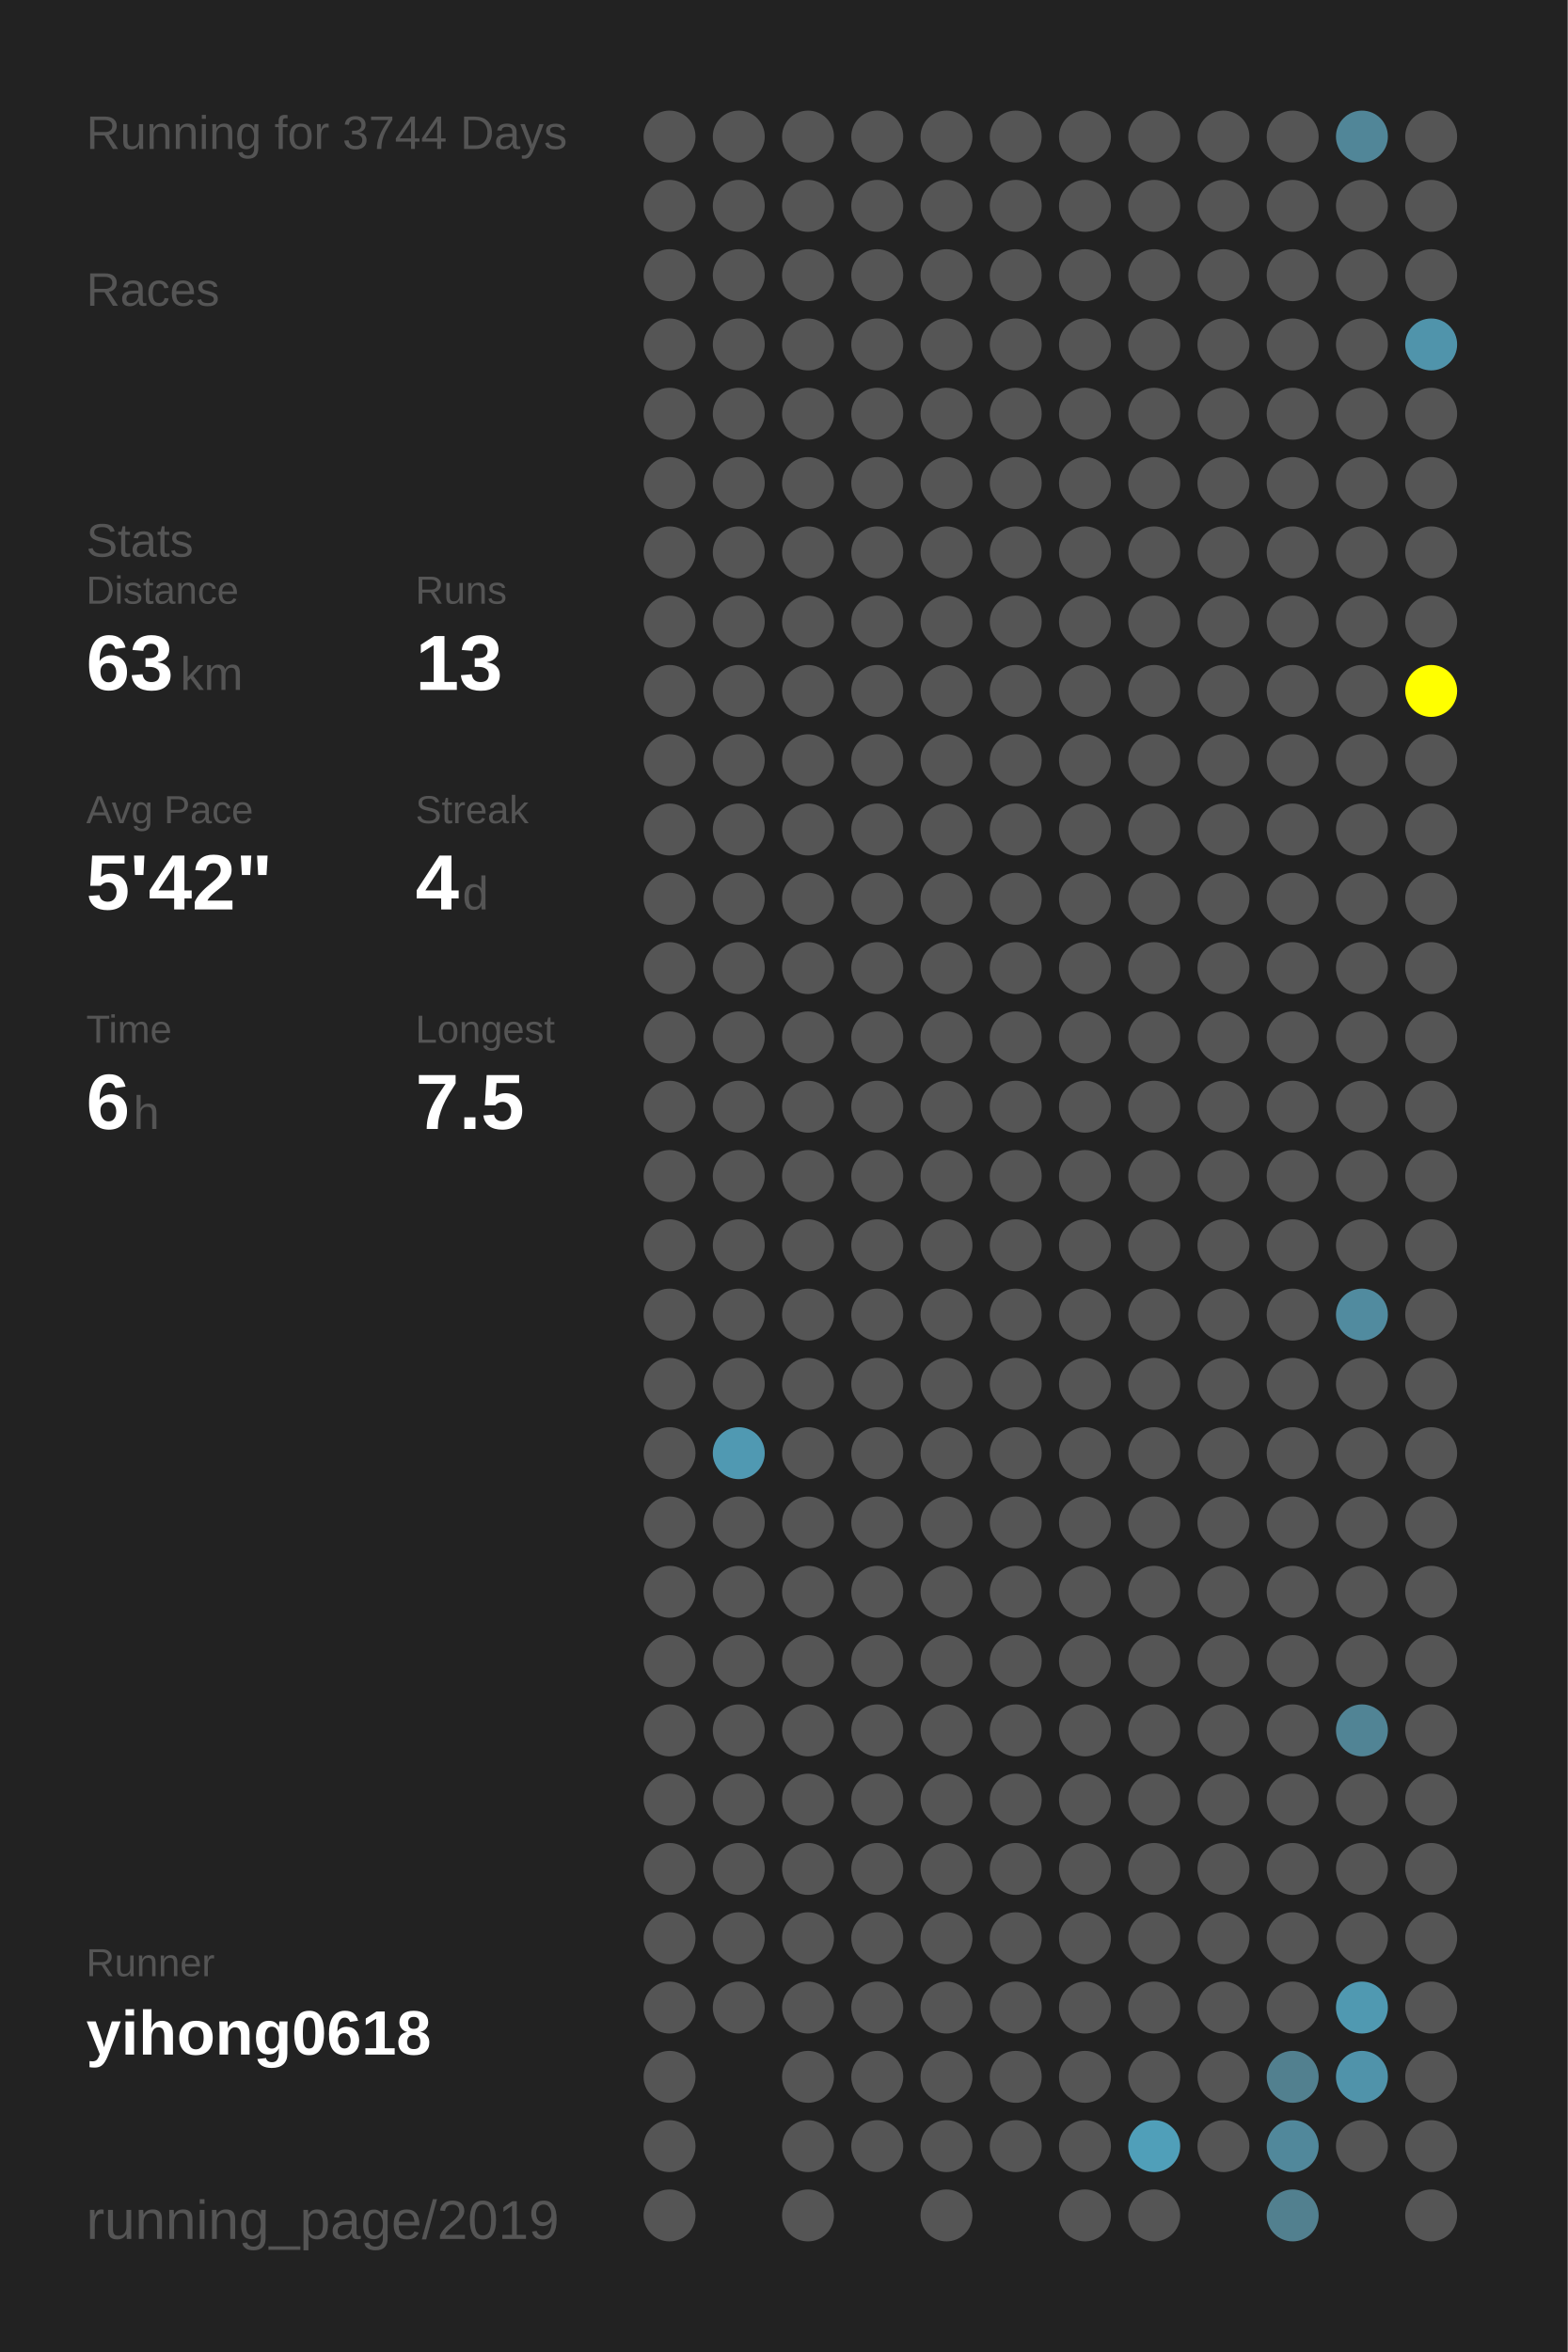
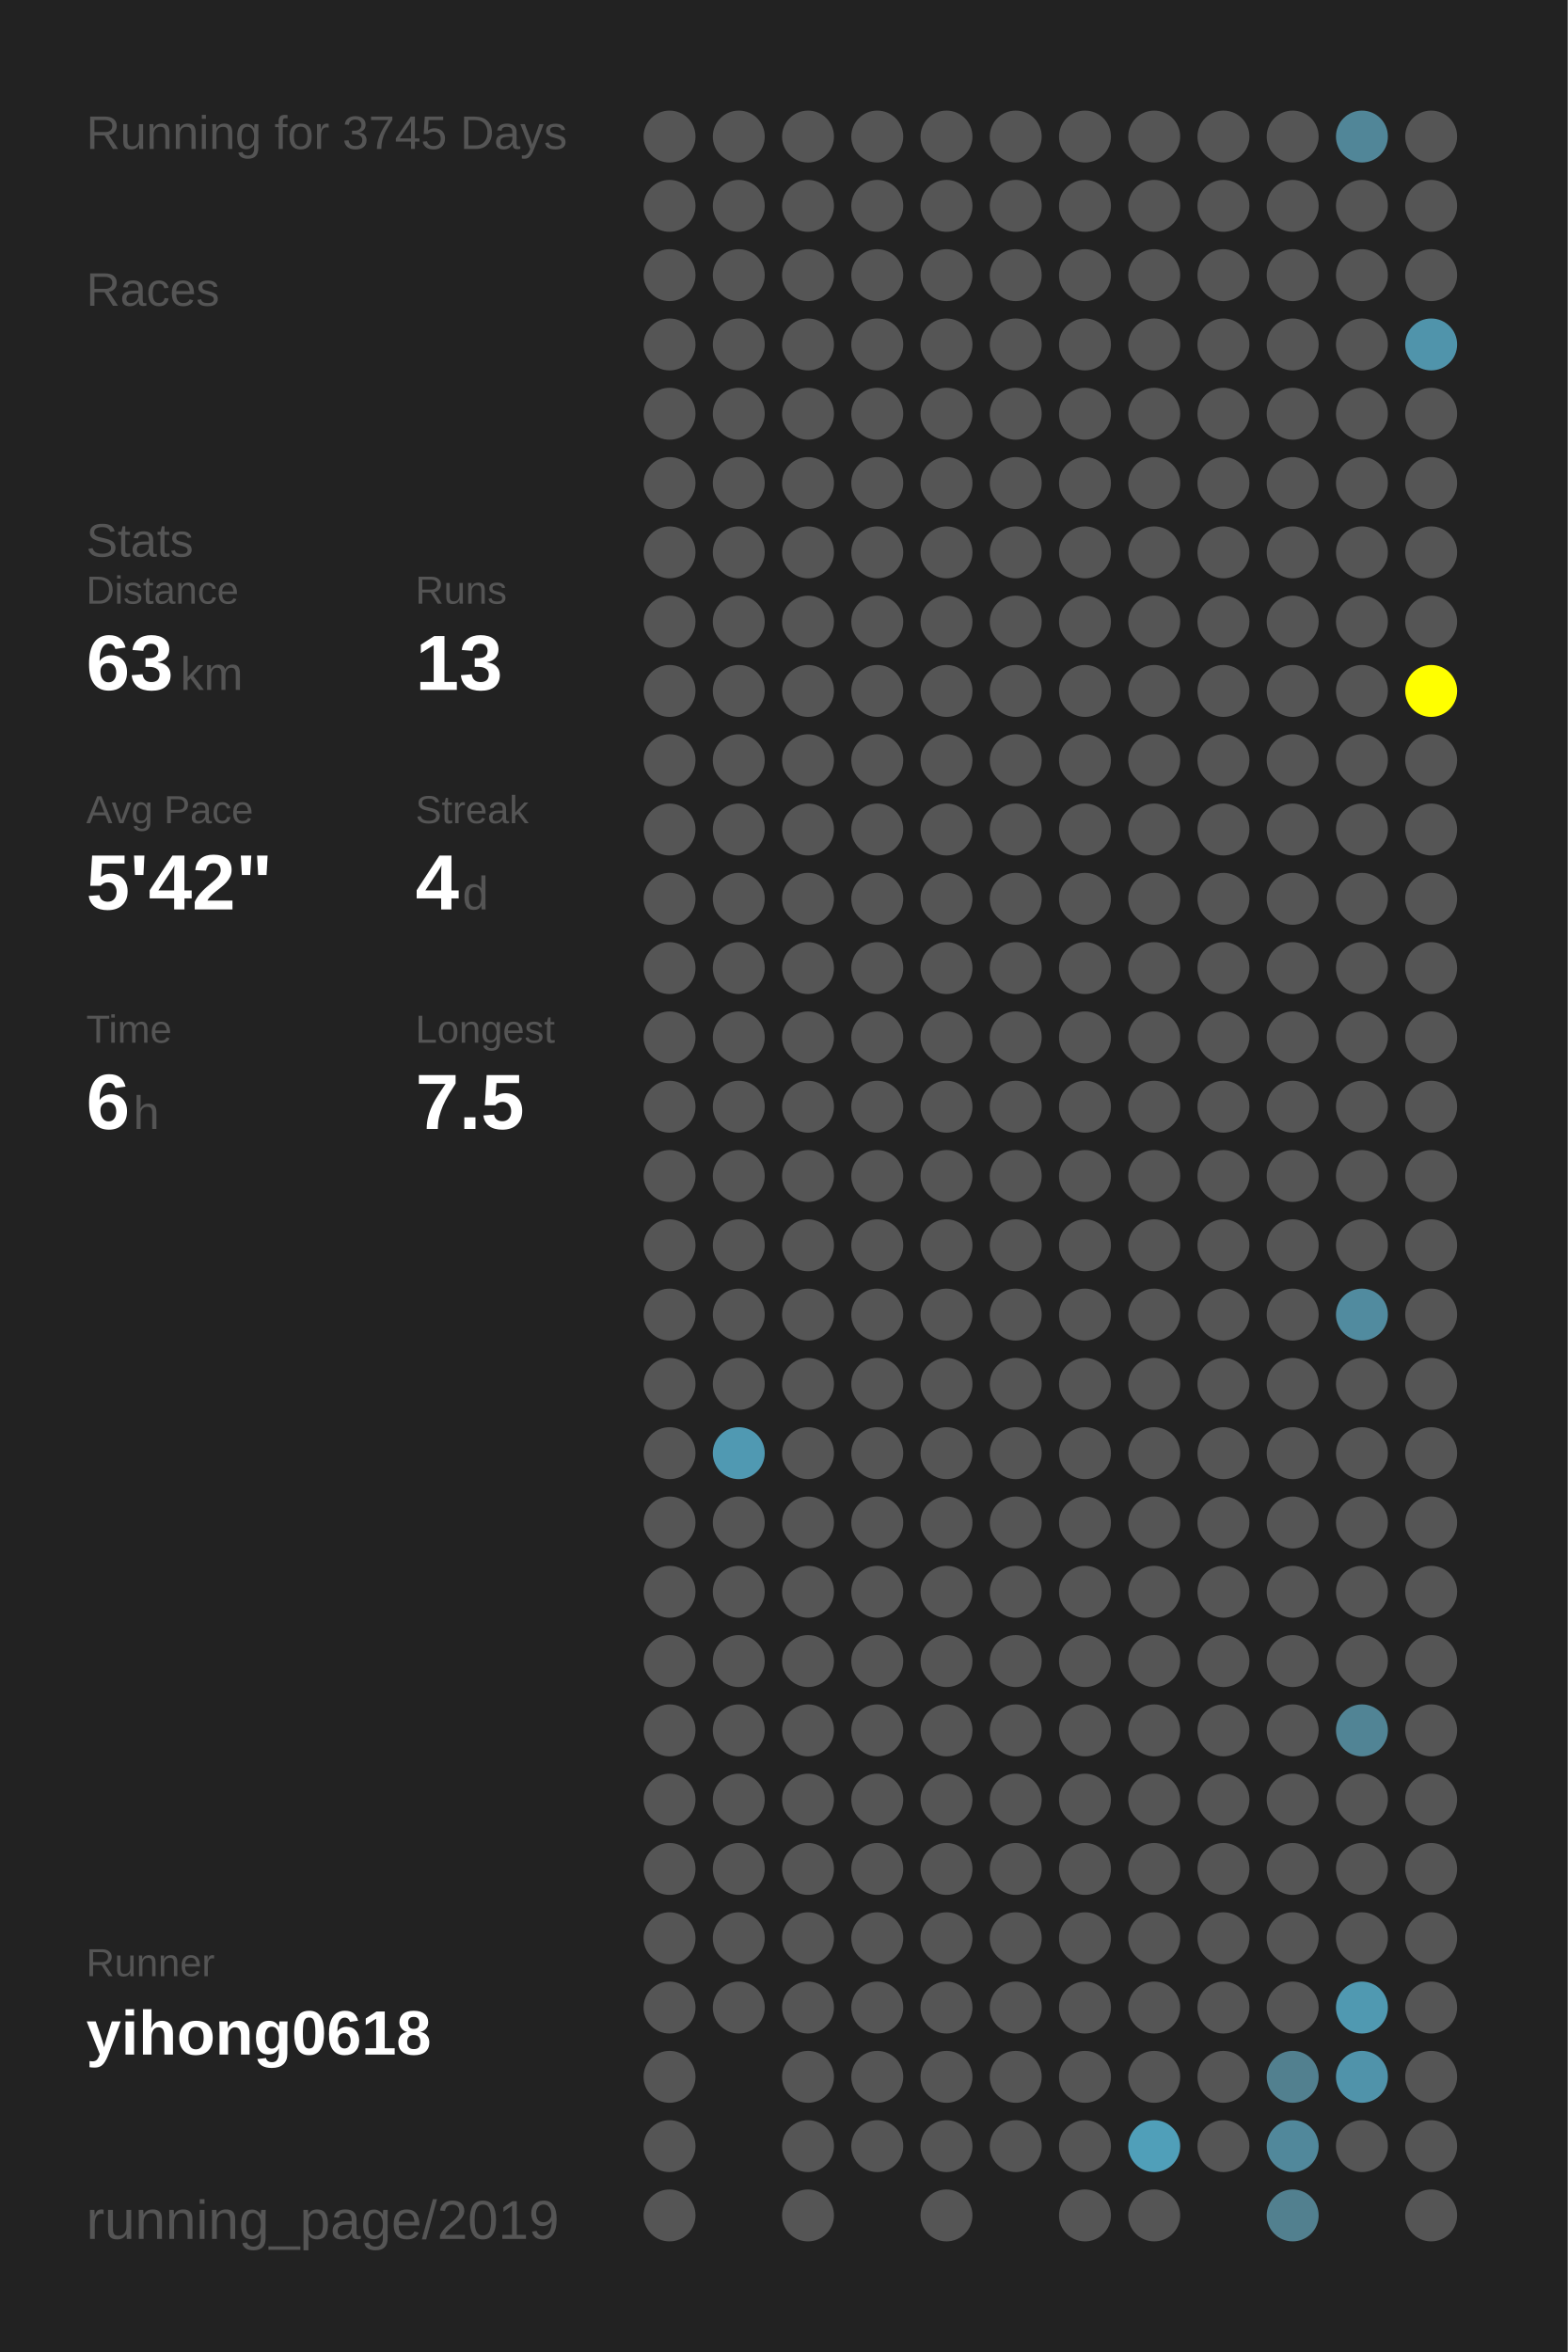
<svg xmlns="http://www.w3.org/2000/svg" baseProfile="full" height="300mm" version="1.1" viewBox="0,0,200,300" width="200mm">
  <defs />
  <rect fill="#222222" height="300" width="200" x="0" y="0" />
-   <text fill="#555555" style="font-size:6px; font-family:Arial;" x="11" y="19">Running for 3744 Days</text>
+   <text fill="#555555" style="font-size:6px; font-family:Arial;" x="11" y="19">Running for 3745 Days</text>
  <text fill="#555555" style="font-size:6px; font-family:Arial;" x="11" y="39">Races</text>
  <text fill="#555555" style="font-size:6px; font-family:Arial;" x="11" y="71">Stats</text>
  <text fill="#555555" style="font-size:5px; font-family:Arial;" x="11" y="77">Distance</text>
  <text fill="#FFFFFF" style="font-size:10px; font-family:Arial; font-weight:bold;" x="11" y="88">63</text>
  <text fill="#555555" style="font-size:6px; font-family:Arial;" x="23" y="88">km</text>
  <text fill="#555555" style="font-size:5px; font-family:Arial;" x="53" y="77">Runs</text>
  <text fill="#FFFFFF" style="font-size:10px; font-family:Arial; font-weight:bold;" x="53" y="88">13</text>
  <text fill="#555555" style="font-size:5px; font-family:Arial;" x="11" y="105">Avg Pace</text>
  <text fill="#FFFFFF" style="font-size:10px; font-family:Arial; font-weight:bold;" x="11" y="116">5'42"</text>
  <text fill="#555555" style="font-size:5px; font-family:Arial;" x="53" y="105">Streak</text>
  <text fill="#FFFFFF" style="font-size:10px; font-family:Arial; font-weight:bold;" x="53" y="116">4</text>
  <text fill="#555555" style="font-size:6px; font-family:Arial;" x="59" y="116">d</text>
  <text fill="#555555" style="font-size:5px; font-family:Arial;" x="11" y="133">Time</text>
  <text fill="#FFFFFF" style="font-size:10px; font-family:Arial; font-weight:bold;" x="11" y="144">6</text>
  <text fill="#555555" style="font-size:6px; font-family:Arial;" x="17" y="144">h</text>
  <text fill="#555555" style="font-size:5px; font-family:Arial;" x="53" y="133">Longest</text>
  <text fill="#FFFFFF" style="font-size:10px; font-family:Arial; font-weight:bold;" x="53" y="144">7.5</text>
  <text fill="#555555" style="font-size:5px; font-family:Arial;" x="11" y="252.065">Runner</text>
  <text fill="#FFFFFF" style="font-size:8px; font-family:Arial; font-weight:bold;" x="11" y="262.065">yihong0618</text>
  <text fill="#555555" style="font-size:7px; font-family:Arial;" x="11" y="285.581">running_page/2019</text>
  <circle cx="85.417" cy="17.419" fill="#555555" r="3.312" />
  <circle cx="85.417" cy="26.258" fill="#555555" r="3.312" />
  <circle cx="85.417" cy="35.097" fill="#555555" r="3.312" />
  <circle cx="85.417" cy="43.935" fill="#555555" r="3.312" />
  <circle cx="85.417" cy="52.774" fill="#555555" r="3.312" />
  <circle cx="85.417" cy="61.613" fill="#555555" r="3.312" />
  <circle cx="85.417" cy="70.452" fill="#555555" r="3.312" />
  <circle cx="85.417" cy="79.29" fill="#555555" r="3.312" />
  <circle cx="85.417" cy="88.129" fill="#555555" r="3.312" />
  <circle cx="85.417" cy="96.968" fill="#555555" r="3.312" />
  <circle cx="85.417" cy="105.806" fill="#555555" r="3.312" />
  <circle cx="85.417" cy="114.645" fill="#555555" r="3.312" />
  <circle cx="85.417" cy="123.484" fill="#555555" r="3.312" />
  <circle cx="85.417" cy="132.323" fill="#555555" r="3.312" />
  <circle cx="85.417" cy="141.161" fill="#555555" r="3.312" />
  <circle cx="85.417" cy="150" fill="#555555" r="3.312" />
  <circle cx="85.417" cy="158.839" fill="#555555" r="3.312" />
  <circle cx="85.417" cy="167.677" fill="#555555" r="3.312" />
  <circle cx="85.417" cy="176.516" fill="#555555" r="3.312" />
  <circle cx="85.417" cy="185.355" fill="#555555" r="3.312" />
  <circle cx="85.417" cy="194.194" fill="#555555" r="3.312" />
  <circle cx="85.417" cy="203.032" fill="#555555" r="3.312" />
  <circle cx="85.417" cy="211.871" fill="#555555" r="3.312" />
  <circle cx="85.417" cy="220.71" fill="#555555" r="3.312" />
  <circle cx="85.417" cy="229.548" fill="#555555" r="3.312" />
  <circle cx="85.417" cy="238.387" fill="#555555" r="3.312" />
  <circle cx="85.417" cy="247.226" fill="#555555" r="3.312" />
  <circle cx="85.417" cy="256.065" fill="#555555" r="3.312" />
  <circle cx="85.417" cy="264.903" fill="#555555" r="3.312" />
  <circle cx="85.417" cy="273.742" fill="#555555" r="3.312" />
  <circle cx="85.417" cy="282.581" fill="#555555" r="3.312" />
  <circle cx="94.25" cy="17.419" fill="#555555" r="3.312" />
  <circle cx="94.25" cy="26.258" fill="#555555" r="3.312" />
  <circle cx="94.25" cy="35.097" fill="#555555" r="3.312" />
  <circle cx="94.25" cy="43.935" fill="#555555" r="3.312" />
  <circle cx="94.25" cy="52.774" fill="#555555" r="3.312" />
  <circle cx="94.25" cy="61.613" fill="#555555" r="3.312" />
  <circle cx="94.25" cy="70.452" fill="#555555" r="3.312" />
  <circle cx="94.25" cy="79.29" fill="#555555" r="3.312" />
  <circle cx="94.25" cy="88.129" fill="#555555" r="3.312" />
  <circle cx="94.25" cy="96.968" fill="#555555" r="3.312" />
  <circle cx="94.25" cy="105.806" fill="#555555" r="3.312" />
  <circle cx="94.25" cy="114.645" fill="#555555" r="3.312" />
  <circle cx="94.25" cy="123.484" fill="#555555" r="3.312" />
  <circle cx="94.25" cy="132.323" fill="#555555" r="3.312" />
  <circle cx="94.25" cy="141.161" fill="#555555" r="3.312" />
  <circle cx="94.25" cy="150" fill="#555555" r="3.312" />
  <circle cx="94.25" cy="158.839" fill="#555555" r="3.312" />
  <circle cx="94.25" cy="167.677" fill="#555555" r="3.312" />
  <circle cx="94.25" cy="176.516" fill="#555555" r="3.312" />
  <circle cx="94.25" cy="185.355" fill="#5099b2" r="3.312" />
  <circle cx="94.25" cy="194.194" fill="#555555" r="3.312" />
  <circle cx="94.25" cy="203.032" fill="#555555" r="3.312" />
  <circle cx="94.25" cy="211.871" fill="#555555" r="3.312" />
  <circle cx="94.25" cy="220.71" fill="#555555" r="3.312" />
  <circle cx="94.25" cy="229.548" fill="#555555" r="3.312" />
  <circle cx="94.25" cy="238.387" fill="#555555" r="3.312" />
  <circle cx="94.25" cy="247.226" fill="#555555" r="3.312" />
  <circle cx="94.25" cy="256.065" fill="#555555" r="3.312" />
  <circle cx="103.083" cy="17.419" fill="#555555" r="3.312" />
  <circle cx="103.083" cy="26.258" fill="#555555" r="3.312" />
  <circle cx="103.083" cy="35.097" fill="#555555" r="3.312" />
  <circle cx="103.083" cy="43.935" fill="#555555" r="3.312" />
  <circle cx="103.083" cy="52.774" fill="#555555" r="3.312" />
  <circle cx="103.083" cy="61.613" fill="#555555" r="3.312" />
  <circle cx="103.083" cy="70.452" fill="#555555" r="3.312" />
  <circle cx="103.083" cy="79.29" fill="#555555" r="3.312" />
  <circle cx="103.083" cy="88.129" fill="#555555" r="3.312" />
  <circle cx="103.083" cy="96.968" fill="#555555" r="3.312" />
  <circle cx="103.083" cy="105.806" fill="#555555" r="3.312" />
  <circle cx="103.083" cy="114.645" fill="#555555" r="3.312" />
  <circle cx="103.083" cy="123.484" fill="#555555" r="3.312" />
  <circle cx="103.083" cy="132.323" fill="#555555" r="3.312" />
  <circle cx="103.083" cy="141.161" fill="#555555" r="3.312" />
  <circle cx="103.083" cy="150" fill="#555555" r="3.312" />
  <circle cx="103.083" cy="158.839" fill="#555555" r="3.312" />
  <circle cx="103.083" cy="167.677" fill="#555555" r="3.312" />
  <circle cx="103.083" cy="176.516" fill="#555555" r="3.312" />
  <circle cx="103.083" cy="185.355" fill="#555555" r="3.312" />
  <circle cx="103.083" cy="194.194" fill="#555555" r="3.312" />
  <circle cx="103.083" cy="203.032" fill="#555555" r="3.312" />
  <circle cx="103.083" cy="211.871" fill="#555555" r="3.312" />
  <circle cx="103.083" cy="220.71" fill="#555555" r="3.312" />
  <circle cx="103.083" cy="229.548" fill="#555555" r="3.312" />
  <circle cx="103.083" cy="238.387" fill="#555555" r="3.312" />
  <circle cx="103.083" cy="247.226" fill="#555555" r="3.312" />
  <circle cx="103.083" cy="256.065" fill="#555555" r="3.312" />
  <circle cx="103.083" cy="264.903" fill="#555555" r="3.312" />
  <circle cx="103.083" cy="273.742" fill="#555555" r="3.312" />
  <circle cx="103.083" cy="282.581" fill="#555555" r="3.312" />
  <circle cx="111.917" cy="17.419" fill="#555555" r="3.312" />
  <circle cx="111.917" cy="26.258" fill="#555555" r="3.312" />
  <circle cx="111.917" cy="35.097" fill="#555555" r="3.312" />
  <circle cx="111.917" cy="43.935" fill="#555555" r="3.312" />
  <circle cx="111.917" cy="52.774" fill="#555555" r="3.312" />
  <circle cx="111.917" cy="61.613" fill="#555555" r="3.312" />
  <circle cx="111.917" cy="70.452" fill="#555555" r="3.312" />
  <circle cx="111.917" cy="79.29" fill="#555555" r="3.312" />
  <circle cx="111.917" cy="88.129" fill="#555555" r="3.312" />
  <circle cx="111.917" cy="96.968" fill="#555555" r="3.312" />
  <circle cx="111.917" cy="105.806" fill="#555555" r="3.312" />
  <circle cx="111.917" cy="114.645" fill="#555555" r="3.312" />
  <circle cx="111.917" cy="123.484" fill="#555555" r="3.312" />
  <circle cx="111.917" cy="132.323" fill="#555555" r="3.312" />
  <circle cx="111.917" cy="141.161" fill="#555555" r="3.312" />
  <circle cx="111.917" cy="150" fill="#555555" r="3.312" />
  <circle cx="111.917" cy="158.839" fill="#555555" r="3.312" />
  <circle cx="111.917" cy="167.677" fill="#555555" r="3.312" />
  <circle cx="111.917" cy="176.516" fill="#555555" r="3.312" />
  <circle cx="111.917" cy="185.355" fill="#555555" r="3.312" />
  <circle cx="111.917" cy="194.194" fill="#555555" r="3.312" />
  <circle cx="111.917" cy="203.032" fill="#555555" r="3.312" />
  <circle cx="111.917" cy="211.871" fill="#555555" r="3.312" />
  <circle cx="111.917" cy="220.71" fill="#555555" r="3.312" />
  <circle cx="111.917" cy="229.548" fill="#555555" r="3.312" />
  <circle cx="111.917" cy="238.387" fill="#555555" r="3.312" />
  <circle cx="111.917" cy="247.226" fill="#555555" r="3.312" />
  <circle cx="111.917" cy="256.065" fill="#555555" r="3.312" />
  <circle cx="111.917" cy="264.903" fill="#555555" r="3.312" />
  <circle cx="111.917" cy="273.742" fill="#555555" r="3.312" />
  <circle cx="120.75" cy="17.419" fill="#555555" r="3.312" />
  <circle cx="120.75" cy="26.258" fill="#555555" r="3.312" />
  <circle cx="120.75" cy="35.097" fill="#555555" r="3.312" />
  <circle cx="120.75" cy="43.935" fill="#555555" r="3.312" />
  <circle cx="120.75" cy="52.774" fill="#555555" r="3.312" />
  <circle cx="120.75" cy="61.613" fill="#555555" r="3.312" />
  <circle cx="120.75" cy="70.452" fill="#555555" r="3.312" />
  <circle cx="120.75" cy="79.29" fill="#555555" r="3.312" />
  <circle cx="120.75" cy="88.129" fill="#555555" r="3.312" />
  <circle cx="120.75" cy="96.968" fill="#555555" r="3.312" />
  <circle cx="120.75" cy="105.806" fill="#555555" r="3.312" />
  <circle cx="120.75" cy="114.645" fill="#555555" r="3.312" />
  <circle cx="120.75" cy="123.484" fill="#555555" r="3.312" />
  <circle cx="120.75" cy="132.323" fill="#555555" r="3.312" />
  <circle cx="120.75" cy="141.161" fill="#555555" r="3.312" />
  <circle cx="120.75" cy="150" fill="#555555" r="3.312" />
  <circle cx="120.75" cy="158.839" fill="#555555" r="3.312" />
  <circle cx="120.75" cy="167.677" fill="#555555" r="3.312" />
  <circle cx="120.75" cy="176.516" fill="#555555" r="3.312" />
  <circle cx="120.75" cy="185.355" fill="#555555" r="3.312" />
  <circle cx="120.75" cy="194.194" fill="#555555" r="3.312" />
  <circle cx="120.75" cy="203.032" fill="#555555" r="3.312" />
  <circle cx="120.75" cy="211.871" fill="#555555" r="3.312" />
  <circle cx="120.75" cy="220.71" fill="#555555" r="3.312" />
  <circle cx="120.75" cy="229.548" fill="#555555" r="3.312" />
  <circle cx="120.75" cy="238.387" fill="#555555" r="3.312" />
  <circle cx="120.75" cy="247.226" fill="#555555" r="3.312" />
  <circle cx="120.75" cy="256.065" fill="#555555" r="3.312" />
  <circle cx="120.75" cy="264.903" fill="#555555" r="3.312" />
  <circle cx="120.75" cy="273.742" fill="#555555" r="3.312" />
  <circle cx="120.75" cy="282.581" fill="#555555" r="3.312" />
  <circle cx="129.583" cy="17.419" fill="#555555" r="3.312" />
  <circle cx="129.583" cy="26.258" fill="#555555" r="3.312" />
  <circle cx="129.583" cy="35.097" fill="#555555" r="3.312" />
  <circle cx="129.583" cy="43.935" fill="#555555" r="3.312" />
  <circle cx="129.583" cy="52.774" fill="#555555" r="3.312" />
  <circle cx="129.583" cy="61.613" fill="#555555" r="3.312" />
  <circle cx="129.583" cy="70.452" fill="#555555" r="3.312" />
  <circle cx="129.583" cy="79.29" fill="#555555" r="3.312" />
  <circle cx="129.583" cy="88.129" fill="#555555" r="3.312" />
  <circle cx="129.583" cy="96.968" fill="#555555" r="3.312" />
  <circle cx="129.583" cy="105.806" fill="#555555" r="3.312" />
  <circle cx="129.583" cy="114.645" fill="#555555" r="3.312" />
  <circle cx="129.583" cy="123.484" fill="#555555" r="3.312" />
  <circle cx="129.583" cy="132.323" fill="#555555" r="3.312" />
  <circle cx="129.583" cy="141.161" fill="#555555" r="3.312" />
  <circle cx="129.583" cy="150" fill="#555555" r="3.312" />
  <circle cx="129.583" cy="158.839" fill="#555555" r="3.312" />
  <circle cx="129.583" cy="167.677" fill="#555555" r="3.312" />
  <circle cx="129.583" cy="176.516" fill="#555555" r="3.312" />
  <circle cx="129.583" cy="185.355" fill="#555555" r="3.312" />
  <circle cx="129.583" cy="194.194" fill="#555555" r="3.312" />
  <circle cx="129.583" cy="203.032" fill="#555555" r="3.312" />
  <circle cx="129.583" cy="211.871" fill="#555555" r="3.312" />
  <circle cx="129.583" cy="220.71" fill="#555555" r="3.312" />
  <circle cx="129.583" cy="229.548" fill="#555555" r="3.312" />
  <circle cx="129.583" cy="238.387" fill="#555555" r="3.312" />
  <circle cx="129.583" cy="247.226" fill="#555555" r="3.312" />
  <circle cx="129.583" cy="256.065" fill="#555555" r="3.312" />
  <circle cx="129.583" cy="264.903" fill="#555555" r="3.312" />
  <circle cx="129.583" cy="273.742" fill="#555555" r="3.312" />
  <circle cx="138.417" cy="17.419" fill="#555555" r="3.312" />
  <circle cx="138.417" cy="26.258" fill="#555555" r="3.312" />
  <circle cx="138.417" cy="35.097" fill="#555555" r="3.312" />
  <circle cx="138.417" cy="43.935" fill="#555555" r="3.312" />
  <circle cx="138.417" cy="52.774" fill="#555555" r="3.312" />
  <circle cx="138.417" cy="61.613" fill="#555555" r="3.312" />
  <circle cx="138.417" cy="70.452" fill="#555555" r="3.312" />
  <circle cx="138.417" cy="79.29" fill="#555555" r="3.312" />
  <circle cx="138.417" cy="88.129" fill="#555555" r="3.312" />
  <circle cx="138.417" cy="96.968" fill="#555555" r="3.312" />
  <circle cx="138.417" cy="105.806" fill="#555555" r="3.312" />
  <circle cx="138.417" cy="114.645" fill="#555555" r="3.312" />
  <circle cx="138.417" cy="123.484" fill="#555555" r="3.312" />
  <circle cx="138.417" cy="132.323" fill="#555555" r="3.312" />
  <circle cx="138.417" cy="141.161" fill="#555555" r="3.312" />
  <circle cx="138.417" cy="150" fill="#555555" r="3.312" />
  <circle cx="138.417" cy="158.839" fill="#555555" r="3.312" />
  <circle cx="138.417" cy="167.677" fill="#555555" r="3.312" />
  <circle cx="138.417" cy="176.516" fill="#555555" r="3.312" />
  <circle cx="138.417" cy="185.355" fill="#555555" r="3.312" />
  <circle cx="138.417" cy="194.194" fill="#555555" r="3.312" />
  <circle cx="138.417" cy="203.032" fill="#555555" r="3.312" />
  <circle cx="138.417" cy="211.871" fill="#555555" r="3.312" />
  <circle cx="138.417" cy="220.71" fill="#555555" r="3.312" />
  <circle cx="138.417" cy="229.548" fill="#555555" r="3.312" />
  <circle cx="138.417" cy="238.387" fill="#555555" r="3.312" />
  <circle cx="138.417" cy="247.226" fill="#555555" r="3.312" />
  <circle cx="138.417" cy="256.065" fill="#555555" r="3.312" />
  <circle cx="138.417" cy="264.903" fill="#555555" r="3.312" />
  <circle cx="138.417" cy="273.742" fill="#555555" r="3.312" />
  <circle cx="138.417" cy="282.581" fill="#555555" r="3.312" />
  <circle cx="147.25" cy="17.419" fill="#555555" r="3.312" />
  <circle cx="147.25" cy="26.258" fill="#555555" r="3.312" />
  <circle cx="147.25" cy="35.097" fill="#555555" r="3.312" />
  <circle cx="147.25" cy="43.935" fill="#555555" r="3.312" />
  <circle cx="147.25" cy="52.774" fill="#555555" r="3.312" />
  <circle cx="147.25" cy="61.613" fill="#555555" r="3.312" />
  <circle cx="147.25" cy="70.452" fill="#555555" r="3.312" />
  <circle cx="147.25" cy="79.29" fill="#555555" r="3.312" />
  <circle cx="147.25" cy="88.129" fill="#555555" r="3.312" />
  <circle cx="147.25" cy="96.968" fill="#555555" r="3.312" />
  <circle cx="147.25" cy="105.806" fill="#555555" r="3.312" />
  <circle cx="147.25" cy="114.645" fill="#555555" r="3.312" />
  <circle cx="147.25" cy="123.484" fill="#555555" r="3.312" />
  <circle cx="147.25" cy="132.323" fill="#555555" r="3.312" />
  <circle cx="147.25" cy="141.161" fill="#555555" r="3.312" />
  <circle cx="147.25" cy="150" fill="#555555" r="3.312" />
  <circle cx="147.25" cy="158.839" fill="#555555" r="3.312" />
  <circle cx="147.25" cy="167.677" fill="#555555" r="3.312" />
  <circle cx="147.25" cy="176.516" fill="#555555" r="3.312" />
  <circle cx="147.25" cy="185.355" fill="#555555" r="3.312" />
  <circle cx="147.25" cy="194.194" fill="#555555" r="3.312" />
  <circle cx="147.25" cy="203.032" fill="#555555" r="3.312" />
  <circle cx="147.25" cy="211.871" fill="#555555" r="3.312" />
  <circle cx="147.25" cy="220.71" fill="#555555" r="3.312" />
  <circle cx="147.25" cy="229.548" fill="#555555" r="3.312" />
  <circle cx="147.25" cy="238.387" fill="#555555" r="3.312" />
  <circle cx="147.25" cy="247.226" fill="#555555" r="3.312" />
  <circle cx="147.25" cy="256.065" fill="#555555" r="3.312" />
  <circle cx="147.25" cy="264.903" fill="#555555" r="3.312" />
  <circle cx="147.25" cy="273.742" fill="#509fb9" r="3.312" />
  <circle cx="147.25" cy="282.581" fill="#555555" r="3.312" />
  <circle cx="156.083" cy="17.419" fill="#555555" r="3.312" />
  <circle cx="156.083" cy="26.258" fill="#555555" r="3.312" />
  <circle cx="156.083" cy="35.097" fill="#555555" r="3.312" />
  <circle cx="156.083" cy="43.935" fill="#555555" r="3.312" />
  <circle cx="156.083" cy="52.774" fill="#555555" r="3.312" />
  <circle cx="156.083" cy="61.613" fill="#555555" r="3.312" />
  <circle cx="156.083" cy="70.452" fill="#555555" r="3.312" />
  <circle cx="156.083" cy="79.29" fill="#555555" r="3.312" />
  <circle cx="156.083" cy="88.129" fill="#555555" r="3.312" />
  <circle cx="156.083" cy="96.968" fill="#555555" r="3.312" />
  <circle cx="156.083" cy="105.806" fill="#555555" r="3.312" />
  <circle cx="156.083" cy="114.645" fill="#555555" r="3.312" />
  <circle cx="156.083" cy="123.484" fill="#555555" r="3.312" />
  <circle cx="156.083" cy="132.323" fill="#555555" r="3.312" />
  <circle cx="156.083" cy="141.161" fill="#555555" r="3.312" />
  <circle cx="156.083" cy="150" fill="#555555" r="3.312" />
  <circle cx="156.083" cy="158.839" fill="#555555" r="3.312" />
  <circle cx="156.083" cy="167.677" fill="#555555" r="3.312" />
  <circle cx="156.083" cy="176.516" fill="#555555" r="3.312" />
  <circle cx="156.083" cy="185.355" fill="#555555" r="3.312" />
  <circle cx="156.083" cy="194.194" fill="#555555" r="3.312" />
  <circle cx="156.083" cy="203.032" fill="#555555" r="3.312" />
  <circle cx="156.083" cy="211.871" fill="#555555" r="3.312" />
  <circle cx="156.083" cy="220.71" fill="#555555" r="3.312" />
  <circle cx="156.083" cy="229.548" fill="#555555" r="3.312" />
  <circle cx="156.083" cy="238.387" fill="#555555" r="3.312" />
  <circle cx="156.083" cy="247.226" fill="#555555" r="3.312" />
  <circle cx="156.083" cy="256.065" fill="#555555" r="3.312" />
  <circle cx="156.083" cy="264.903" fill="#555555" r="3.312" />
  <circle cx="156.083" cy="273.742" fill="#555555" r="3.312" />
  <circle cx="164.917" cy="17.419" fill="#555555" r="3.312" />
  <circle cx="164.917" cy="26.258" fill="#555555" r="3.312" />
  <circle cx="164.917" cy="35.097" fill="#555555" r="3.312" />
  <circle cx="164.917" cy="43.935" fill="#555555" r="3.312" />
  <circle cx="164.917" cy="52.774" fill="#555555" r="3.312" />
  <circle cx="164.917" cy="61.613" fill="#555555" r="3.312" />
  <circle cx="164.917" cy="70.452" fill="#555555" r="3.312" />
  <circle cx="164.917" cy="79.29" fill="#555555" r="3.312" />
  <circle cx="164.917" cy="88.129" fill="#555555" r="3.312" />
  <circle cx="164.917" cy="96.968" fill="#555555" r="3.312" />
  <circle cx="164.917" cy="105.806" fill="#555555" r="3.312" />
  <circle cx="164.917" cy="114.645" fill="#555555" r="3.312" />
  <circle cx="164.917" cy="123.484" fill="#555555" r="3.312" />
  <circle cx="164.917" cy="132.323" fill="#555555" r="3.312" />
  <circle cx="164.917" cy="141.161" fill="#555555" r="3.312" />
  <circle cx="164.917" cy="150" fill="#555555" r="3.312" />
  <circle cx="164.917" cy="158.839" fill="#555555" r="3.312" />
  <circle cx="164.917" cy="167.677" fill="#555555" r="3.312" />
  <circle cx="164.917" cy="176.516" fill="#555555" r="3.312" />
  <circle cx="164.917" cy="185.355" fill="#555555" r="3.312" />
  <circle cx="164.917" cy="194.194" fill="#555555" r="3.312" />
  <circle cx="164.917" cy="203.032" fill="#555555" r="3.312" />
  <circle cx="164.917" cy="211.871" fill="#555555" r="3.312" />
  <circle cx="164.917" cy="220.71" fill="#555555" r="3.312" />
  <circle cx="164.917" cy="229.548" fill="#555555" r="3.312" />
  <circle cx="164.917" cy="238.387" fill="#555555" r="3.312" />
  <circle cx="164.917" cy="247.226" fill="#555555" r="3.312" />
  <circle cx="164.917" cy="256.065" fill="#555555" r="3.312" />
  <circle cx="164.917" cy="264.903" fill="#52808f" r="3.312" />
  <circle cx="164.917" cy="273.742" fill="#51889b" r="3.312" />
  <circle cx="164.917" cy="282.581" fill="#52808f" r="3.312" />
  <circle cx="173.75" cy="17.419" fill="#518698" r="3.312" />
  <circle cx="173.75" cy="26.258" fill="#555555" r="3.312" />
  <circle cx="173.75" cy="35.097" fill="#555555" r="3.312" />
  <circle cx="173.75" cy="43.935" fill="#555555" r="3.312" />
  <circle cx="173.75" cy="52.774" fill="#555555" r="3.312" />
  <circle cx="173.75" cy="61.613" fill="#555555" r="3.312" />
  <circle cx="173.75" cy="70.452" fill="#555555" r="3.312" />
  <circle cx="173.75" cy="79.29" fill="#555555" r="3.312" />
  <circle cx="173.75" cy="88.129" fill="#555555" r="3.312" />
  <circle cx="173.75" cy="96.968" fill="#555555" r="3.312" />
  <circle cx="173.75" cy="105.806" fill="#555555" r="3.312" />
  <circle cx="173.75" cy="114.645" fill="#555555" r="3.312" />
  <circle cx="173.75" cy="123.484" fill="#555555" r="3.312" />
  <circle cx="173.75" cy="132.323" fill="#555555" r="3.312" />
  <circle cx="173.75" cy="141.161" fill="#555555" r="3.312" />
  <circle cx="173.75" cy="150" fill="#555555" r="3.312" />
  <circle cx="173.75" cy="158.839" fill="#555555" r="3.312" />
  <circle cx="173.75" cy="167.677" fill="#518b9f" r="3.312" />
  <circle cx="173.75" cy="176.516" fill="#555555" r="3.312" />
  <circle cx="173.75" cy="185.355" fill="#555555" r="3.312" />
  <circle cx="173.75" cy="194.194" fill="#555555" r="3.312" />
  <circle cx="173.75" cy="203.032" fill="#555555" r="3.312" />
  <circle cx="173.75" cy="211.871" fill="#555555" r="3.312" />
  <circle cx="173.75" cy="220.71" fill="#518495" r="3.312" />
  <circle cx="173.75" cy="229.548" fill="#555555" r="3.312" />
  <circle cx="173.75" cy="238.387" fill="#555555" r="3.312" />
  <circle cx="173.75" cy="247.226" fill="#555555" r="3.312" />
  <circle cx="173.75" cy="256.065" fill="#5099b1" r="3.312" />
  <circle cx="173.75" cy="264.903" fill="#5093aa" r="3.312" />
  <circle cx="173.75" cy="273.742" fill="#555555" r="3.312" />
  <circle cx="182.583" cy="17.419" fill="#555555" r="3.312" />
  <circle cx="182.583" cy="26.258" fill="#555555" r="3.312" />
  <circle cx="182.583" cy="35.097" fill="#555555" r="3.312" />
  <circle cx="182.583" cy="43.935" fill="#5094ab" r="3.312" />
  <circle cx="182.583" cy="52.774" fill="#555555" r="3.312" />
  <circle cx="182.583" cy="61.613" fill="#555555" r="3.312" />
  <circle cx="182.583" cy="70.452" fill="#555555" r="3.312" />
  <circle cx="182.583" cy="79.29" fill="#555555" r="3.312" />
  <circle cx="182.583" cy="88.129" fill="#FFFF00" r="3.312" />
  <circle cx="182.583" cy="96.968" fill="#555555" r="3.312" />
  <circle cx="182.583" cy="105.806" fill="#555555" r="3.312" />
  <circle cx="182.583" cy="114.645" fill="#555555" r="3.312" />
  <circle cx="182.583" cy="123.484" fill="#555555" r="3.312" />
  <circle cx="182.583" cy="132.323" fill="#555555" r="3.312" />
  <circle cx="182.583" cy="141.161" fill="#555555" r="3.312" />
  <circle cx="182.583" cy="150" fill="#555555" r="3.312" />
  <circle cx="182.583" cy="158.839" fill="#555555" r="3.312" />
  <circle cx="182.583" cy="167.677" fill="#555555" r="3.312" />
  <circle cx="182.583" cy="176.516" fill="#555555" r="3.312" />
  <circle cx="182.583" cy="185.355" fill="#555555" r="3.312" />
  <circle cx="182.583" cy="194.194" fill="#555555" r="3.312" />
  <circle cx="182.583" cy="203.032" fill="#555555" r="3.312" />
  <circle cx="182.583" cy="211.871" fill="#555555" r="3.312" />
  <circle cx="182.583" cy="220.71" fill="#555555" r="3.312" />
  <circle cx="182.583" cy="229.548" fill="#555555" r="3.312" />
  <circle cx="182.583" cy="238.387" fill="#555555" r="3.312" />
  <circle cx="182.583" cy="247.226" fill="#555555" r="3.312" />
  <circle cx="182.583" cy="256.065" fill="#555555" r="3.312" />
  <circle cx="182.583" cy="264.903" fill="#555555" r="3.312" />
  <circle cx="182.583" cy="273.742" fill="#555555" r="3.312" />
  <circle cx="182.583" cy="282.581" fill="#555555" r="3.312" />
</svg>
